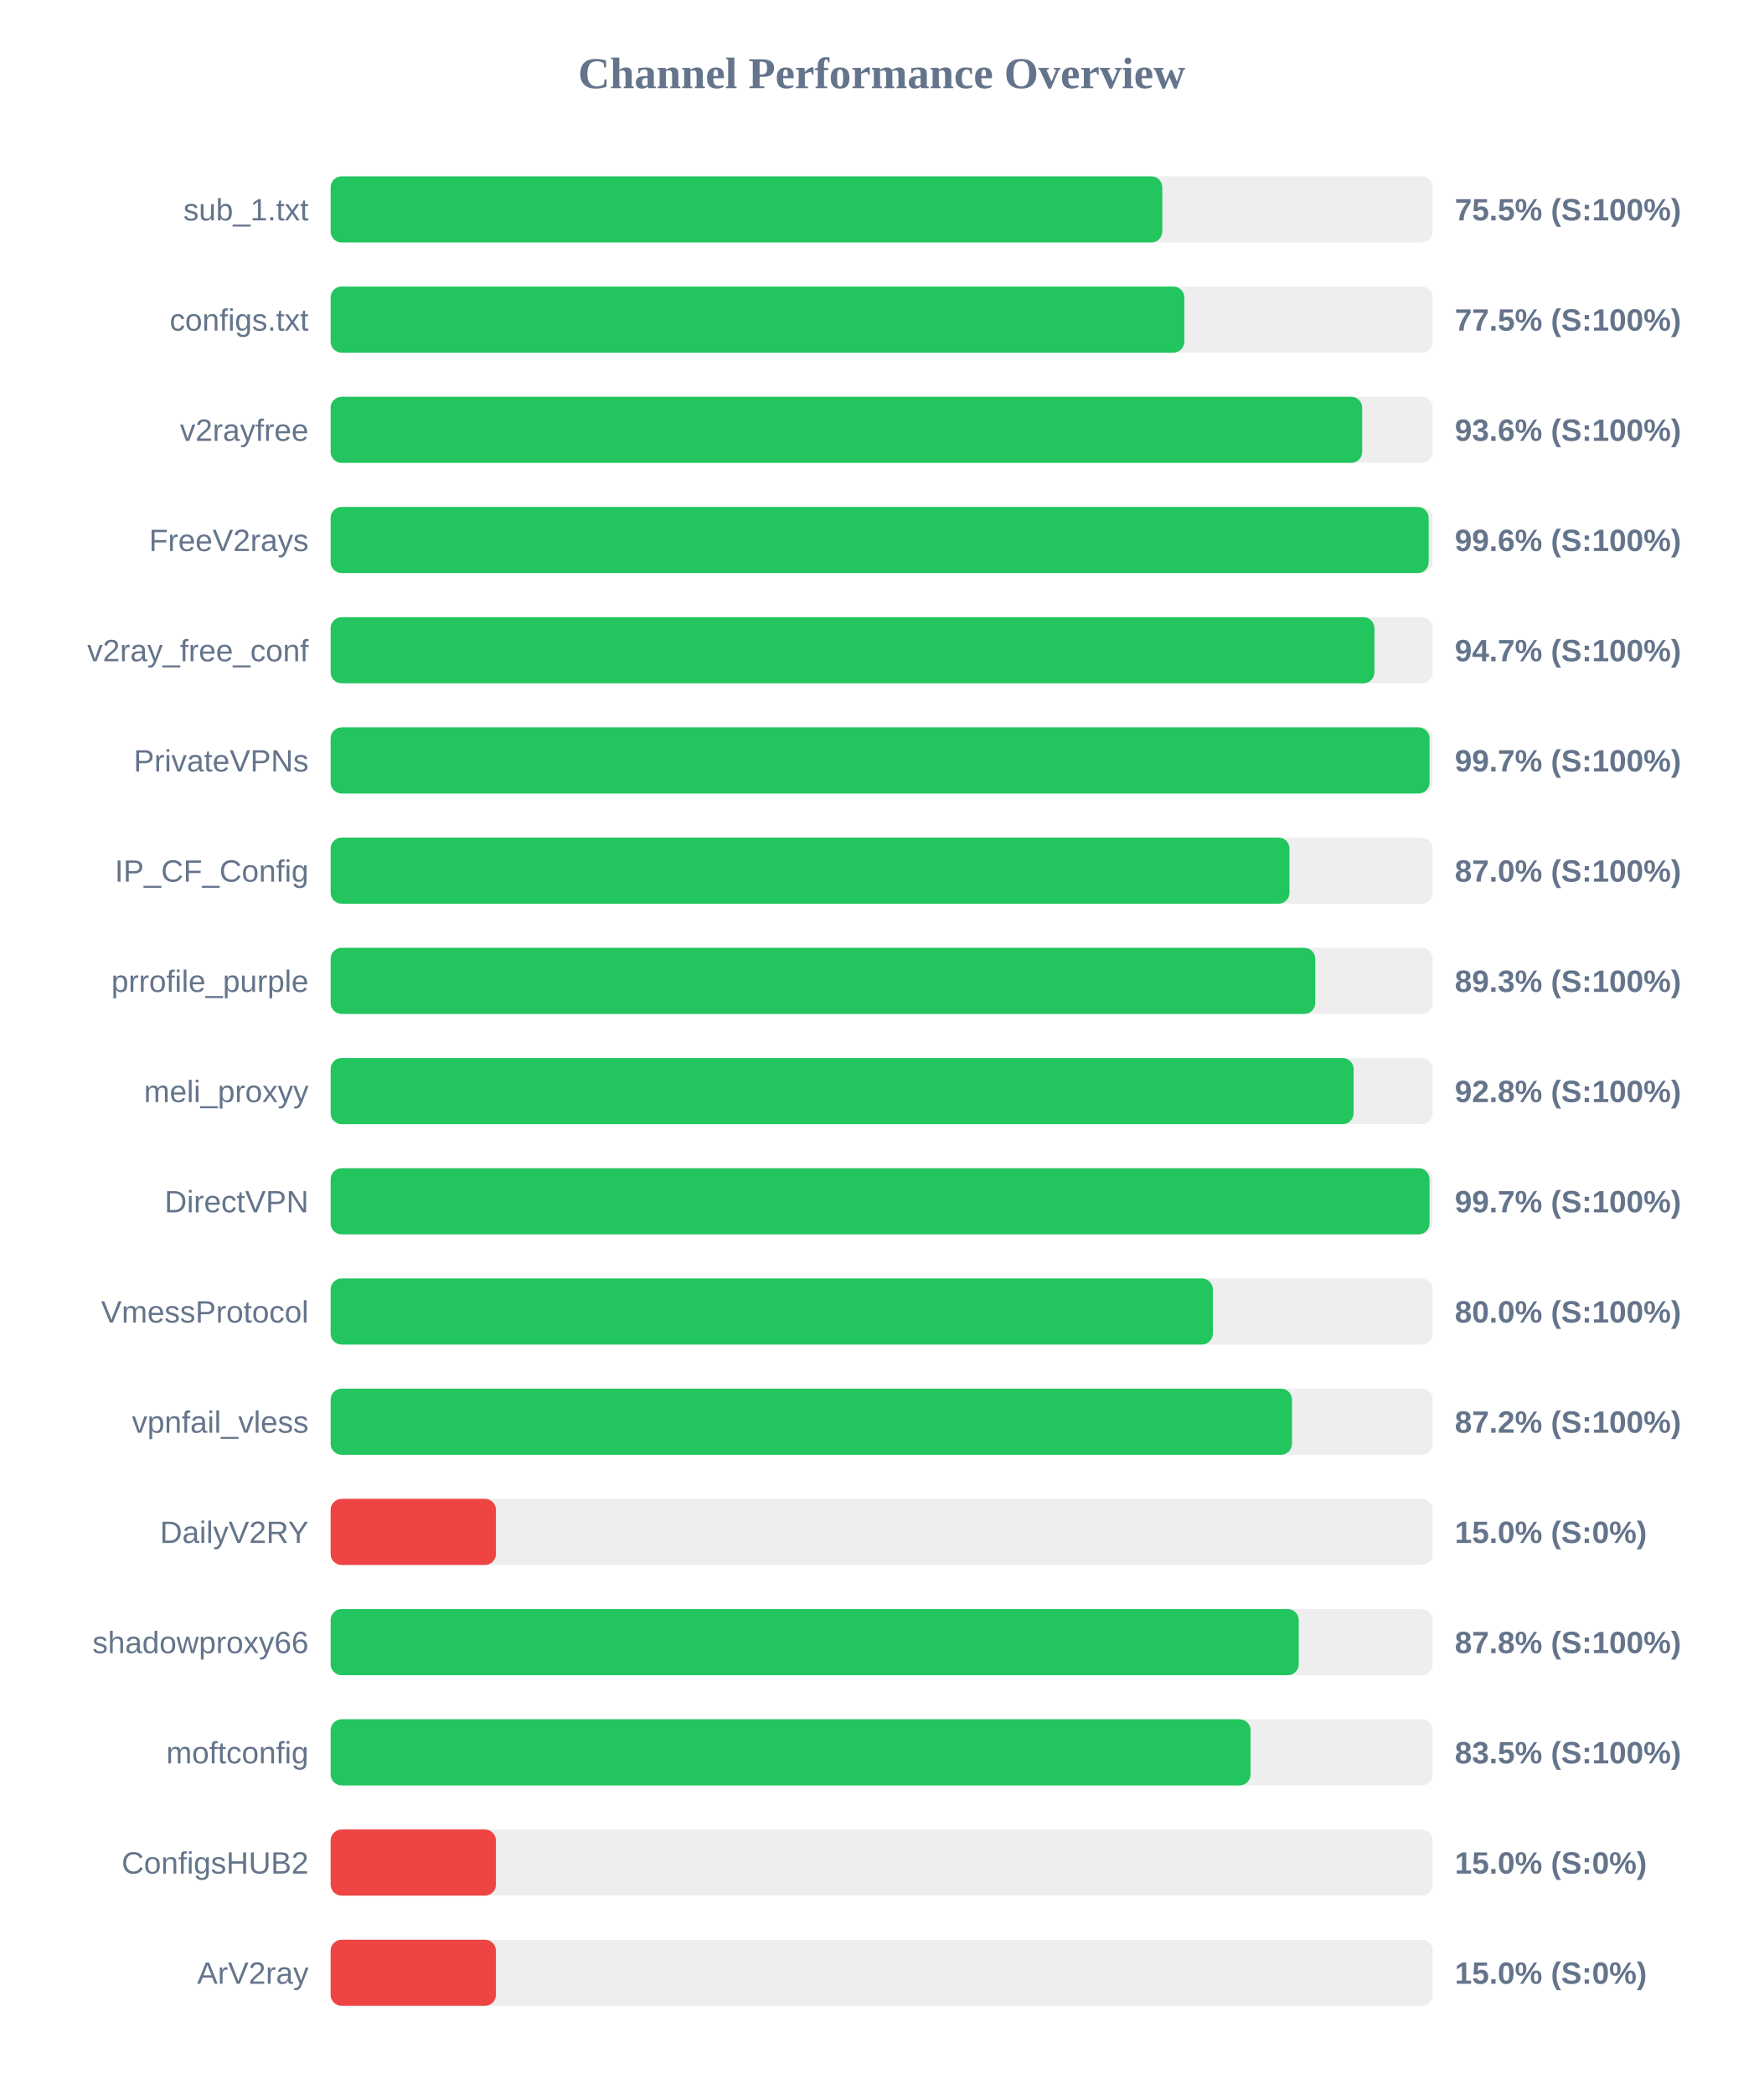
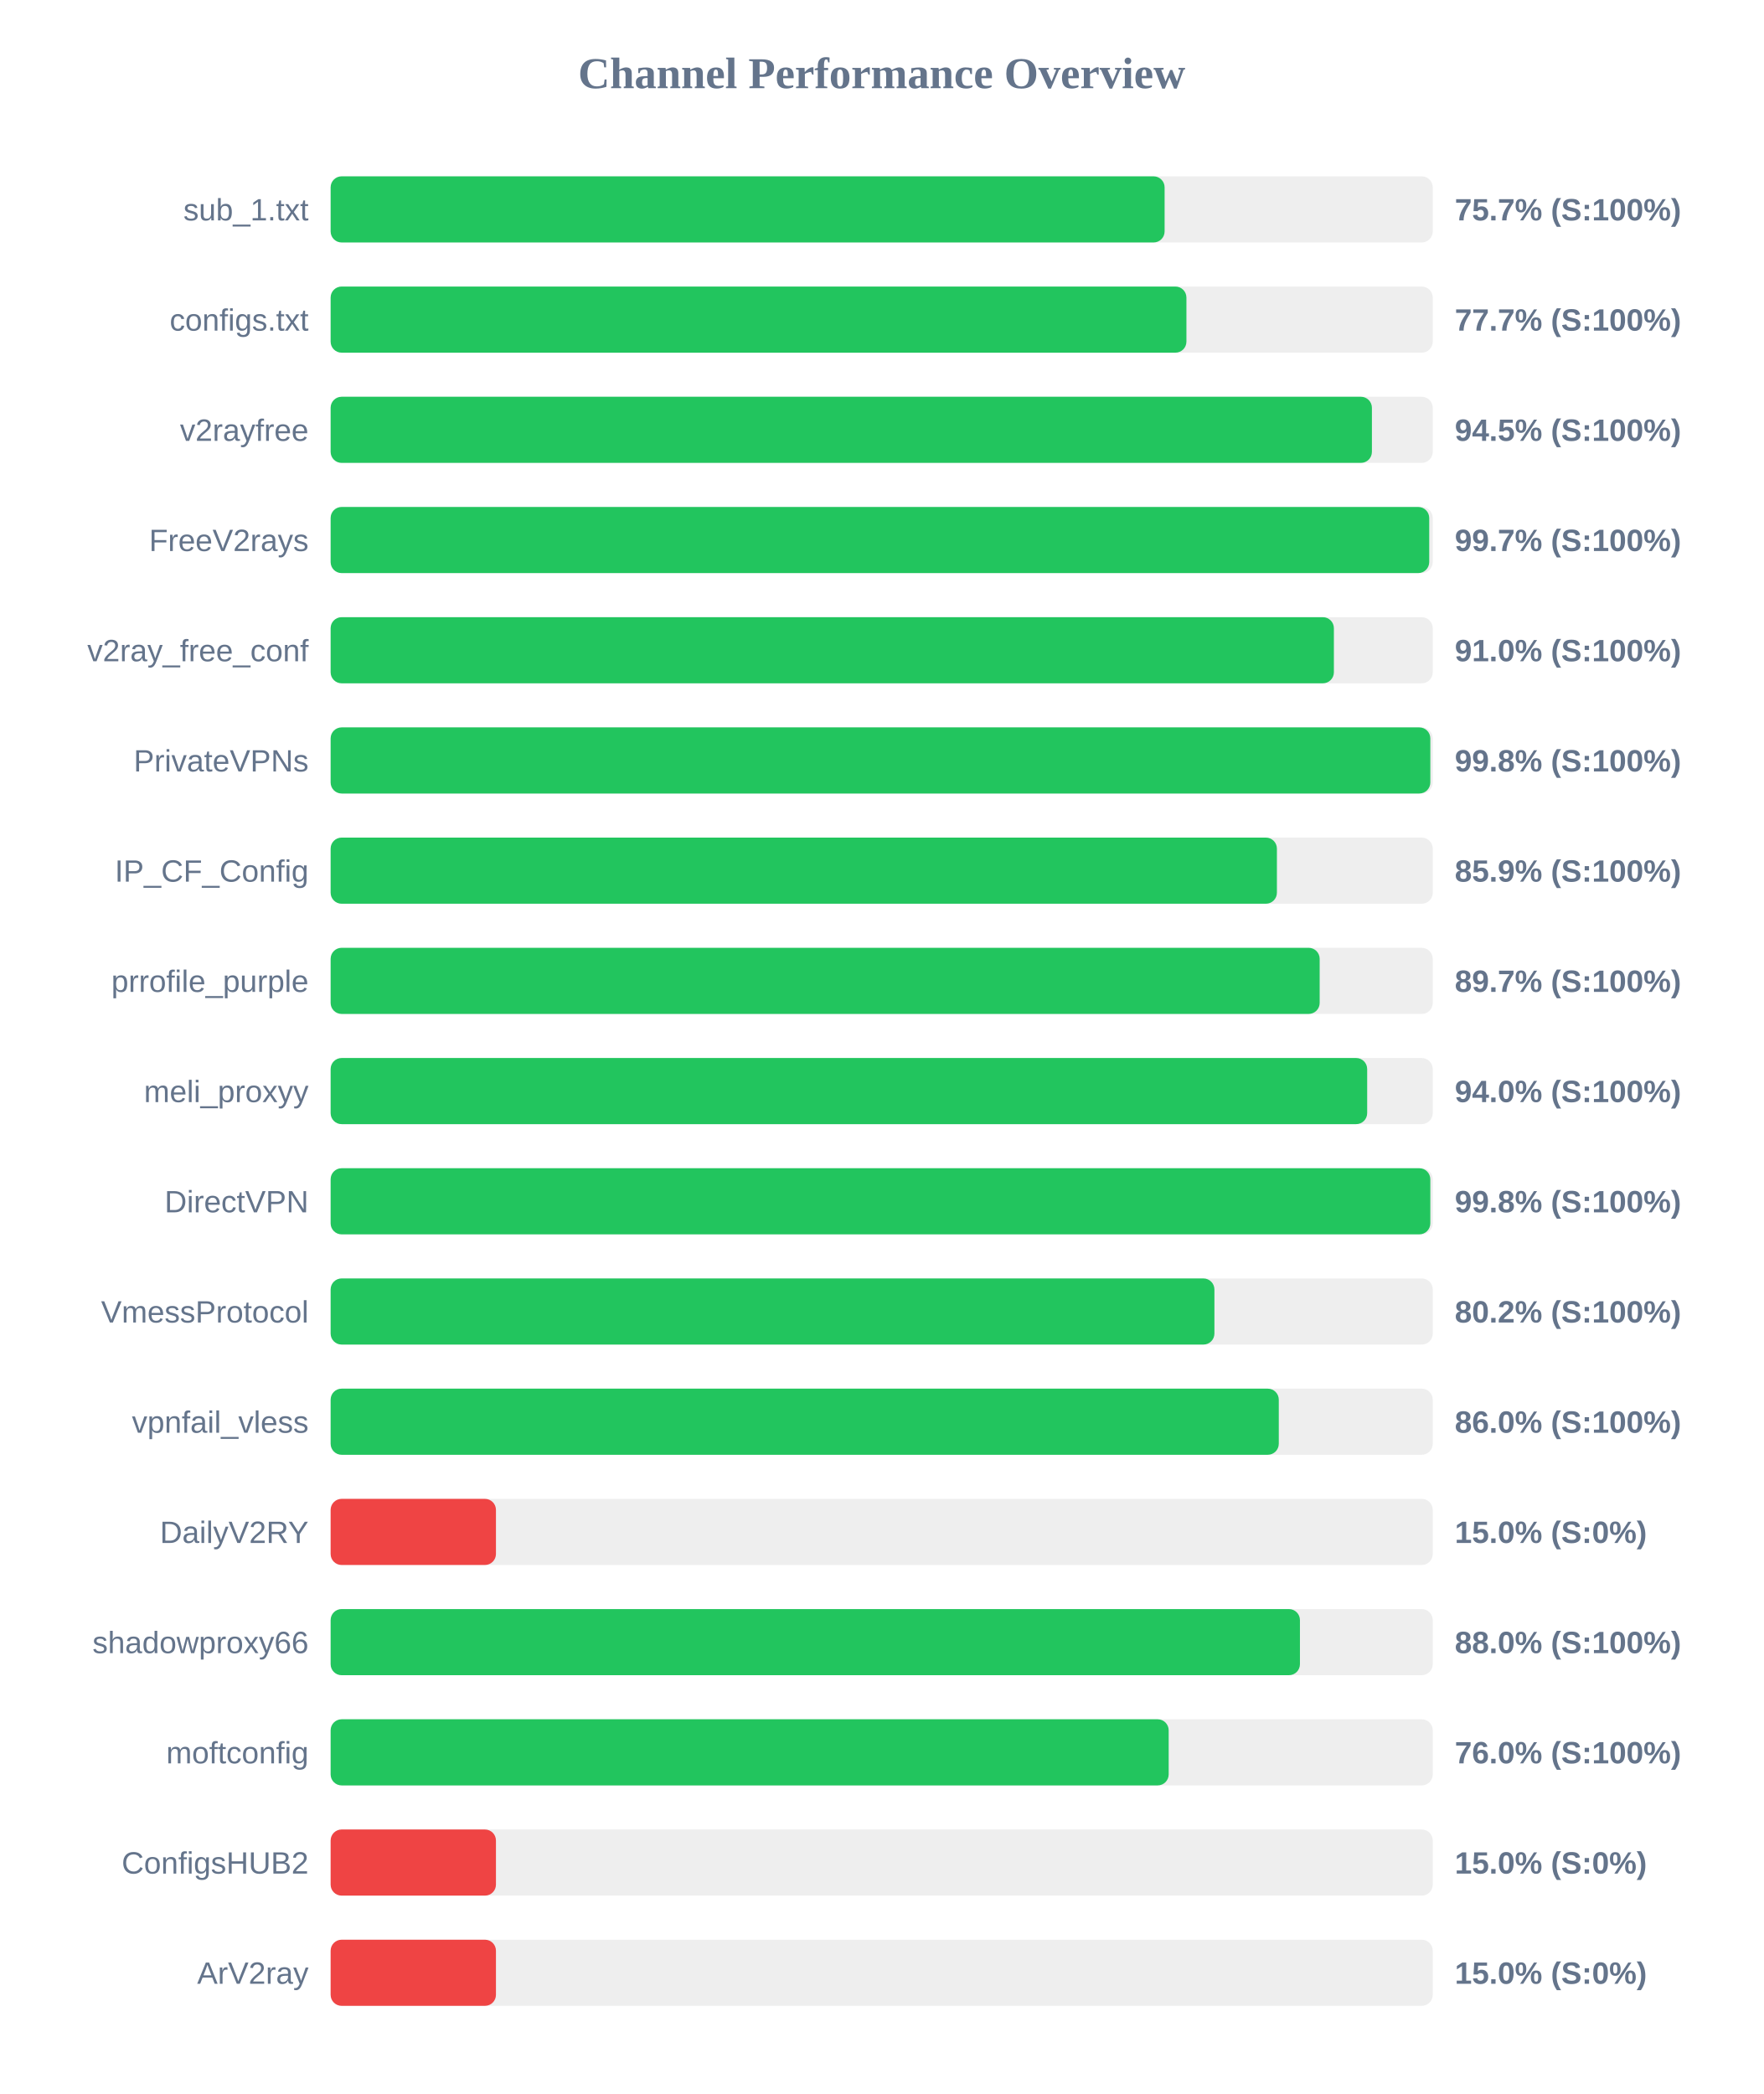
<svg xmlns="http://www.w3.org/2000/svg" width="800" height="950" version="1.1">
  <style>
        .row { font: 14px Arial; fill: #64748b; }
        .score { font: bold 14px Arial; fill: #64748b; }
    </style>
  <text x="400" y="40" text-anchor="middle" font-size="20px" font-weight="bold" fill="#64748b">Channel Performance Overview</text>
  <rect x="150" y="80" width="500" height="30" fill="#eee" rx="5" />
-   <rect x="150" y="80" width="377.3" height="30" fill="#22c55e" rx="5" />
+   <rect x="150" y="80" width="378.35" height="30" fill="#22c55e" rx="5" />
  <text x="140" y="100" text-anchor="end" class="row">sub_1.txt</text>
-   <text x="660" y="100" text-anchor="start" class="score">75.5% (S:100%)</text>
+   <text x="660" y="100" text-anchor="start" class="score">75.7% (S:100%)</text>
  <rect x="150" y="130" width="500" height="30" fill="#eee" rx="5" />
-   <rect x="150" y="130" width="387.3" height="30" fill="#22c55e" rx="5" />
+   <rect x="150" y="130" width="388.25" height="30" fill="#22c55e" rx="5" />
  <text x="140" y="150" text-anchor="end" class="row">configs.txt</text>
-   <text x="660" y="150" text-anchor="start" class="score">77.5% (S:100%)</text>
+   <text x="660" y="150" text-anchor="start" class="score">77.7% (S:100%)</text>
  <rect x="150" y="180" width="500" height="30" fill="#eee" rx="5" />
-   <rect x="150" y="180" width="468.0" height="30" fill="#22c55e" rx="5" />
+   <rect x="150" y="180" width="472.4" height="30" fill="#22c55e" rx="5" />
  <text x="140" y="200" text-anchor="end" class="row">v2rayfree</text>
-   <text x="660" y="200" text-anchor="start" class="score">93.6% (S:100%)</text>
+   <text x="660" y="200" text-anchor="start" class="score">94.5% (S:100%)</text>
  <rect x="150" y="230" width="500" height="30" fill="#eee" rx="5" />
-   <rect x="150" y="230" width="498.15" height="30" fill="#22c55e" rx="5" />
+   <rect x="150" y="230" width="498.4" height="30" fill="#22c55e" rx="5" />
  <text x="140" y="250" text-anchor="end" class="row">FreeV2rays</text>
-   <text x="660" y="250" text-anchor="start" class="score">99.6% (S:100%)</text>
+   <text x="660" y="250" text-anchor="start" class="score">99.7% (S:100%)</text>
  <rect x="150" y="280" width="500" height="30" fill="#eee" rx="5" />
-   <rect x="150" y="280" width="473.55" height="30" fill="#22c55e" rx="5" />
+   <rect x="150" y="280" width="455.15" height="30" fill="#22c55e" rx="5" />
  <text x="140" y="300" text-anchor="end" class="row">v2ray_free_conf</text>
-   <text x="660" y="300" text-anchor="start" class="score">94.7% (S:100%)</text>
+   <text x="660" y="300" text-anchor="start" class="score">91.0% (S:100%)</text>
  <rect x="150" y="330" width="500" height="30" fill="#eee" rx="5" />
-   <rect x="150" y="330" width="498.55" height="30" fill="#22c55e" rx="5" />
+   <rect x="150" y="330" width="498.9" height="30" fill="#22c55e" rx="5" />
  <text x="140" y="350" text-anchor="end" class="row">PrivateVPNs</text>
-   <text x="660" y="350" text-anchor="start" class="score">99.7% (S:100%)</text>
+   <text x="660" y="350" text-anchor="start" class="score">99.8% (S:100%)</text>
  <rect x="150" y="380" width="500" height="30" fill="#eee" rx="5" />
-   <rect x="150" y="380" width="435.0" height="30" fill="#22c55e" rx="5" />
+   <rect x="150" y="380" width="429.3" height="30" fill="#22c55e" rx="5" />
  <text x="140" y="400" text-anchor="end" class="row">IP_CF_Config</text>
-   <text x="660" y="400" text-anchor="start" class="score">87.0% (S:100%)</text>
+   <text x="660" y="400" text-anchor="start" class="score">85.9% (S:100%)</text>
  <rect x="150" y="430" width="500" height="30" fill="#eee" rx="5" />
-   <rect x="150" y="430" width="446.7" height="30" fill="#22c55e" rx="5" />
+   <rect x="150" y="430" width="448.7" height="30" fill="#22c55e" rx="5" />
  <text x="140" y="450" text-anchor="end" class="row">prrofile_purple</text>
-   <text x="660" y="450" text-anchor="start" class="score">89.3% (S:100%)</text>
+   <text x="660" y="450" text-anchor="start" class="score">89.7% (S:100%)</text>
  <rect x="150" y="480" width="500" height="30" fill="#eee" rx="5" />
-   <rect x="150" y="480" width="464.1" height="30" fill="#22c55e" rx="5" />
+   <rect x="150" y="480" width="470.25" height="30" fill="#22c55e" rx="5" />
  <text x="140" y="500" text-anchor="end" class="row">meli_proxyy</text>
-   <text x="660" y="500" text-anchor="start" class="score">92.8% (S:100%)</text>
+   <text x="660" y="500" text-anchor="start" class="score">94.0% (S:100%)</text>
  <rect x="150" y="530" width="500" height="30" fill="#eee" rx="5" />
-   <rect x="150" y="530" width="498.55" height="30" fill="#22c55e" rx="5" />
+   <rect x="150" y="530" width="498.9" height="30" fill="#22c55e" rx="5" />
  <text x="140" y="550" text-anchor="end" class="row">DirectVPN</text>
-   <text x="660" y="550" text-anchor="start" class="score">99.7% (S:100%)</text>
+   <text x="660" y="550" text-anchor="start" class="score">99.8% (S:100%)</text>
  <rect x="150" y="580" width="500" height="30" fill="#eee" rx="5" />
-   <rect x="150" y="580" width="400.25" height="30" fill="#22c55e" rx="5" />
+   <rect x="150" y="580" width="400.95" height="30" fill="#22c55e" rx="5" />
  <text x="140" y="600" text-anchor="end" class="row">VmessProtocol</text>
-   <text x="660" y="600" text-anchor="start" class="score">80.0% (S:100%)</text>
+   <text x="660" y="600" text-anchor="start" class="score">80.2% (S:100%)</text>
  <rect x="150" y="630" width="500" height="30" fill="#eee" rx="5" />
-   <rect x="150" y="630" width="436.15" height="30" fill="#22c55e" rx="5" />
+   <rect x="150" y="630" width="430.15" height="30" fill="#22c55e" rx="5" />
  <text x="140" y="650" text-anchor="end" class="row">vpnfail_vless</text>
-   <text x="660" y="650" text-anchor="start" class="score">87.2% (S:100%)</text>
+   <text x="660" y="650" text-anchor="start" class="score">86.0% (S:100%)</text>
  <rect x="150" y="680" width="500" height="30" fill="#eee" rx="5" />
  <rect x="150" y="680" width="75.0" height="30" fill="#ef4444" rx="5" />
  <text x="140" y="700" text-anchor="end" class="row">DailyV2RY</text>
  <text x="660" y="700" text-anchor="start" class="score">15.0% (S:0%)</text>
  <rect x="150" y="730" width="500" height="30" fill="#eee" rx="5" />
-   <rect x="150" y="730" width="439.2" height="30" fill="#22c55e" rx="5" />
+   <rect x="150" y="730" width="439.75" height="30" fill="#22c55e" rx="5" />
  <text x="140" y="750" text-anchor="end" class="row">shadowproxy66</text>
-   <text x="660" y="750" text-anchor="start" class="score">87.8% (S:100%)</text>
+   <text x="660" y="750" text-anchor="start" class="score">88.0% (S:100%)</text>
  <rect x="150" y="780" width="500" height="30" fill="#eee" rx="5" />
-   <rect x="150" y="780" width="417.35" height="30" fill="#22c55e" rx="5" />
+   <rect x="150" y="780" width="380.2" height="30" fill="#22c55e" rx="5" />
  <text x="140" y="800" text-anchor="end" class="row">moftconfig</text>
-   <text x="660" y="800" text-anchor="start" class="score">83.5% (S:100%)</text>
+   <text x="660" y="800" text-anchor="start" class="score">76.0% (S:100%)</text>
  <rect x="150" y="830" width="500" height="30" fill="#eee" rx="5" />
  <rect x="150" y="830" width="75.0" height="30" fill="#ef4444" rx="5" />
  <text x="140" y="850" text-anchor="end" class="row">ConfigsHUB2</text>
  <text x="660" y="850" text-anchor="start" class="score">15.0% (S:0%)</text>
  <rect x="150" y="880" width="500" height="30" fill="#eee" rx="5" />
  <rect x="150" y="880" width="75.0" height="30" fill="#ef4444" rx="5" />
  <text x="140" y="900" text-anchor="end" class="row">ArV2ray</text>
  <text x="660" y="900" text-anchor="start" class="score">15.0% (S:0%)</text>
</svg>
